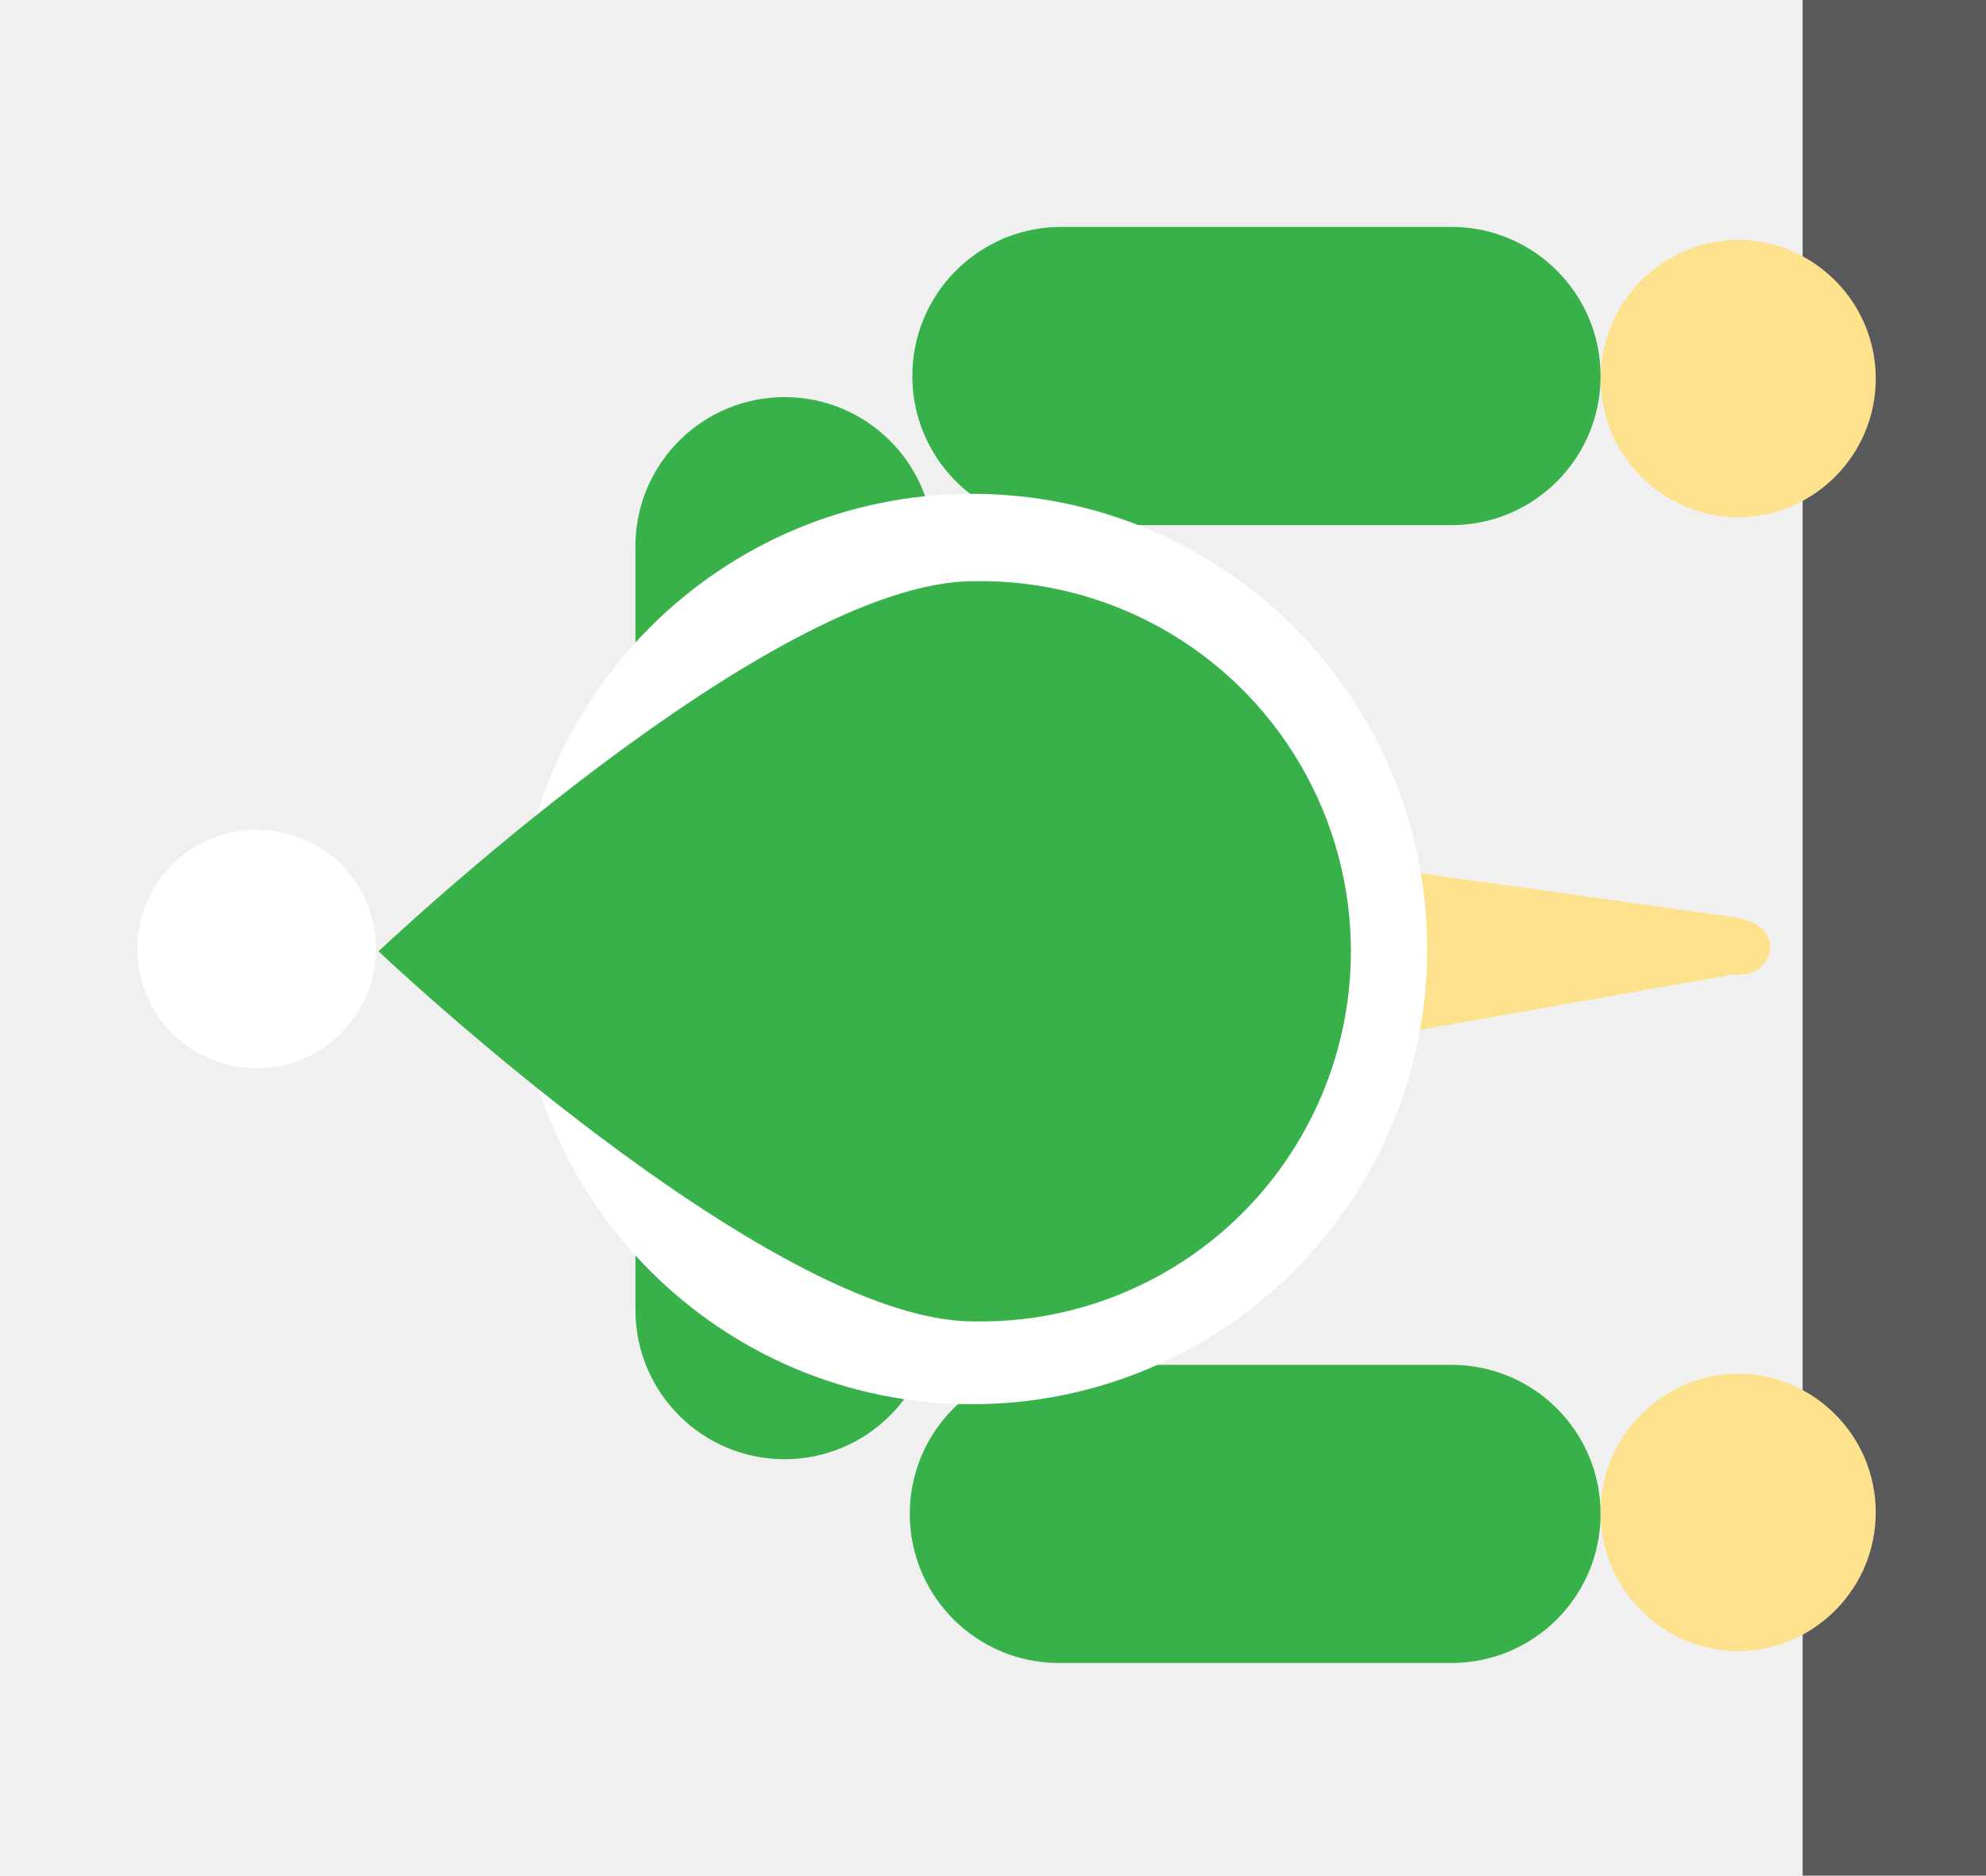
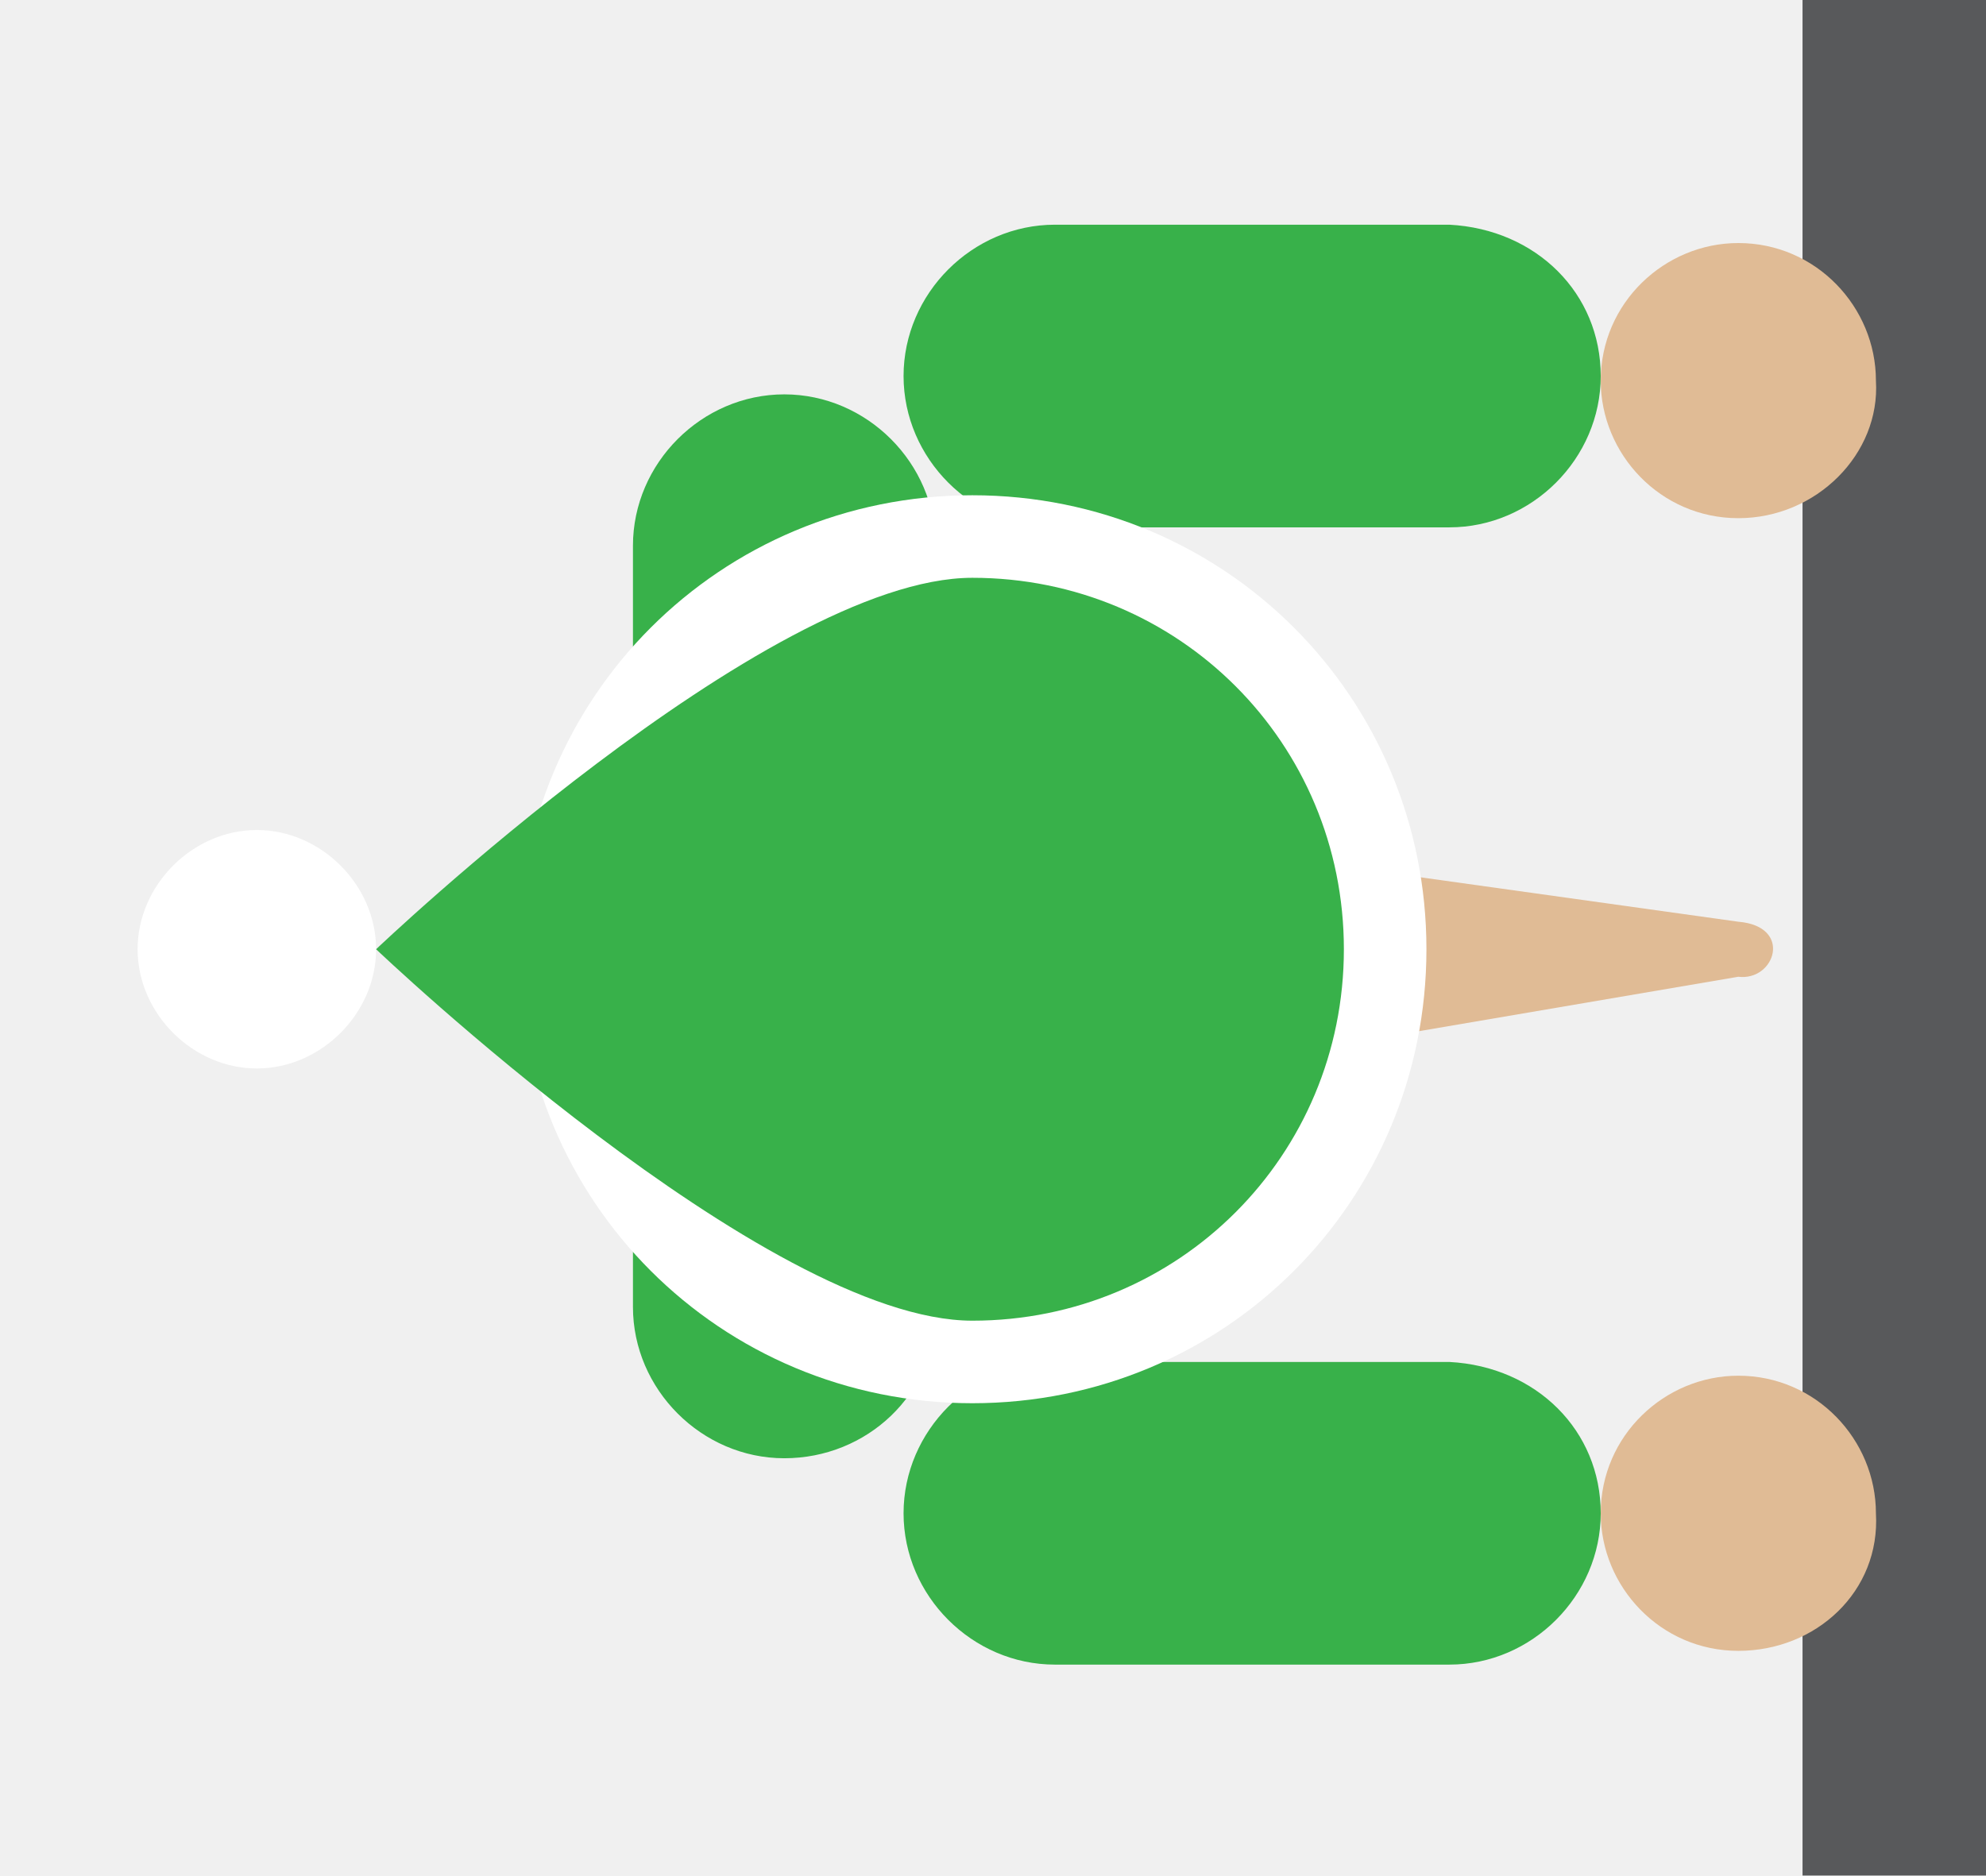
- <svg xmlns="http://www.w3.org/2000/svg" width="43.326" height="40.926" viewBox="0 0 43.326 40.926">
-   <path fill="#58595B" d="M39.326 0h4v40.926h-4z" />
-   <path fill="#38B14A" d="M17.116 31.84a3.253 3.253 0 0 1-3.253-3.254V11.862a3.254 3.254 0 0 1 6.507 0v16.724a3.254 3.254 0 0 1-3.254 3.254" />
-   <path fill="#38B14A" d="M34.918 8.206a3.252 3.252 0 0 1-3.254 3.252H23.1a3.254 3.254 0 0 1 0-6.507h8.564a3.255 3.255 0 0 1 3.254 3.256m0 24.826a3.253 3.253 0 0 1-3.254 3.253H23.1a3.252 3.252 0 1 1 0-6.505h8.564a3.252 3.252 0 0 1 3.254 3.253" />
-   <path fill="#FEE18C" d="M37.947 11.29a3.027 3.027 0 1 1 0-6.057 3.029 3.029 0 0 1 0 6.057m0 24.74a3.028 3.028 0 1 1 0-6.058 3.029 3.029 0 0 1 0 6.057M29.09 22.803l8.75-1.545c.842.12 1.216-1.07 0-1.242l-9.268-1.302.517 4.09z" />
-   <path fill="#fff" d="M21.205 30.64c-5.485 0-9.93-4.448-9.93-9.932 0-5.485 4.445-9.933 9.93-9.933 5.487 0 9.93 4.447 9.93 9.933 0 5.483-4.444 9.932-9.93 9.932M5.598 23.31a2.603 2.603 0 1 1 .002-5.206 2.603 2.603 0 0 1-.002 5.206" />
-   <path fill="#38B14A" d="M21.238 28.833c-4.46 0-12.98-8.075-12.98-8.075s8.52-8.076 12.98-8.076a8.077 8.077 0 1 1 0 16.151" />
+ <svg xmlns="http://www.w3.org/2000/svg" id="Layer_1" width="43.3" height="40.9" viewBox="0 0 43.3 40.9">
+   <style>.st0{fill:#58595b}.st1{fill:#38b14a}.st2{fill:#e0bb95}.st3{fill:#fff}</style>
+   <path class="st0" d="M39.3 0h4v40.9h-4V0z" />
+   <path class="st1" d="M17.1 31.8c-1.8 0-3.3-1.5-3.3-3.3V11.9c0-1.8 1.5-3.3 3.3-3.3 1.8 0 3.3 1.5 3.3 3.3v16.7c0 1.8-1.5 3.2-3.3 3.2M34.9 8.2c0 1.8-1.5 3.3-3.3 3.3H23c-1.8 0-3.3-1.5-3.3-3.3 0-1.8 1.5-3.3 3.3-3.3h8.6c1.9.1 3.3 1.5 3.3 3.3m0 24.8c0 1.8-1.5 3.3-3.3 3.3H23c-1.8 0-3.3-1.5-3.3-3.3 0-1.8 1.5-3.3 3.3-3.3h8.6c1.9.1 3.3 1.5 3.3 3.3" />
+   <path class="st2" d="M37.9 11.3c-1.7 0-3-1.4-3-3 0-1.7 1.4-3 3-3 1.7 0 3 1.4 3 3 .1 1.6-1.3 3-3 3m0 24.7c-1.7 0-3-1.4-3-3 0-1.7 1.4-3 3-3 1.7 0 3 1.4 3 3 .1 1.7-1.3 3-3 3m-8.8-13.2l8.8-1.5c.8.1 1.2-1.1 0-1.2l-9.3-1.3.5 4z" />
+   <path class="st3" d="M21.2 30.6c-5.5 0-9.9-4.4-9.9-9.9s4.4-9.9 9.9-9.9 9.9 4.4 9.9 9.9-4.4 9.9-9.9 9.9M5.6 23.3c-1.4 0-2.6-1.2-2.6-2.6s1.2-2.6 2.6-2.6c1.4 0 2.6 1.2 2.6 2.6S7 23.3 5.6 23.3" />
+   <path class="st1" d="M21.2 28.8c-4.5 0-13-8.1-13-8.1s8.5-8.1 13-8.1 8.1 3.6 8.1 8.1-3.6 8.1-8.1 8.1" />
</svg>
